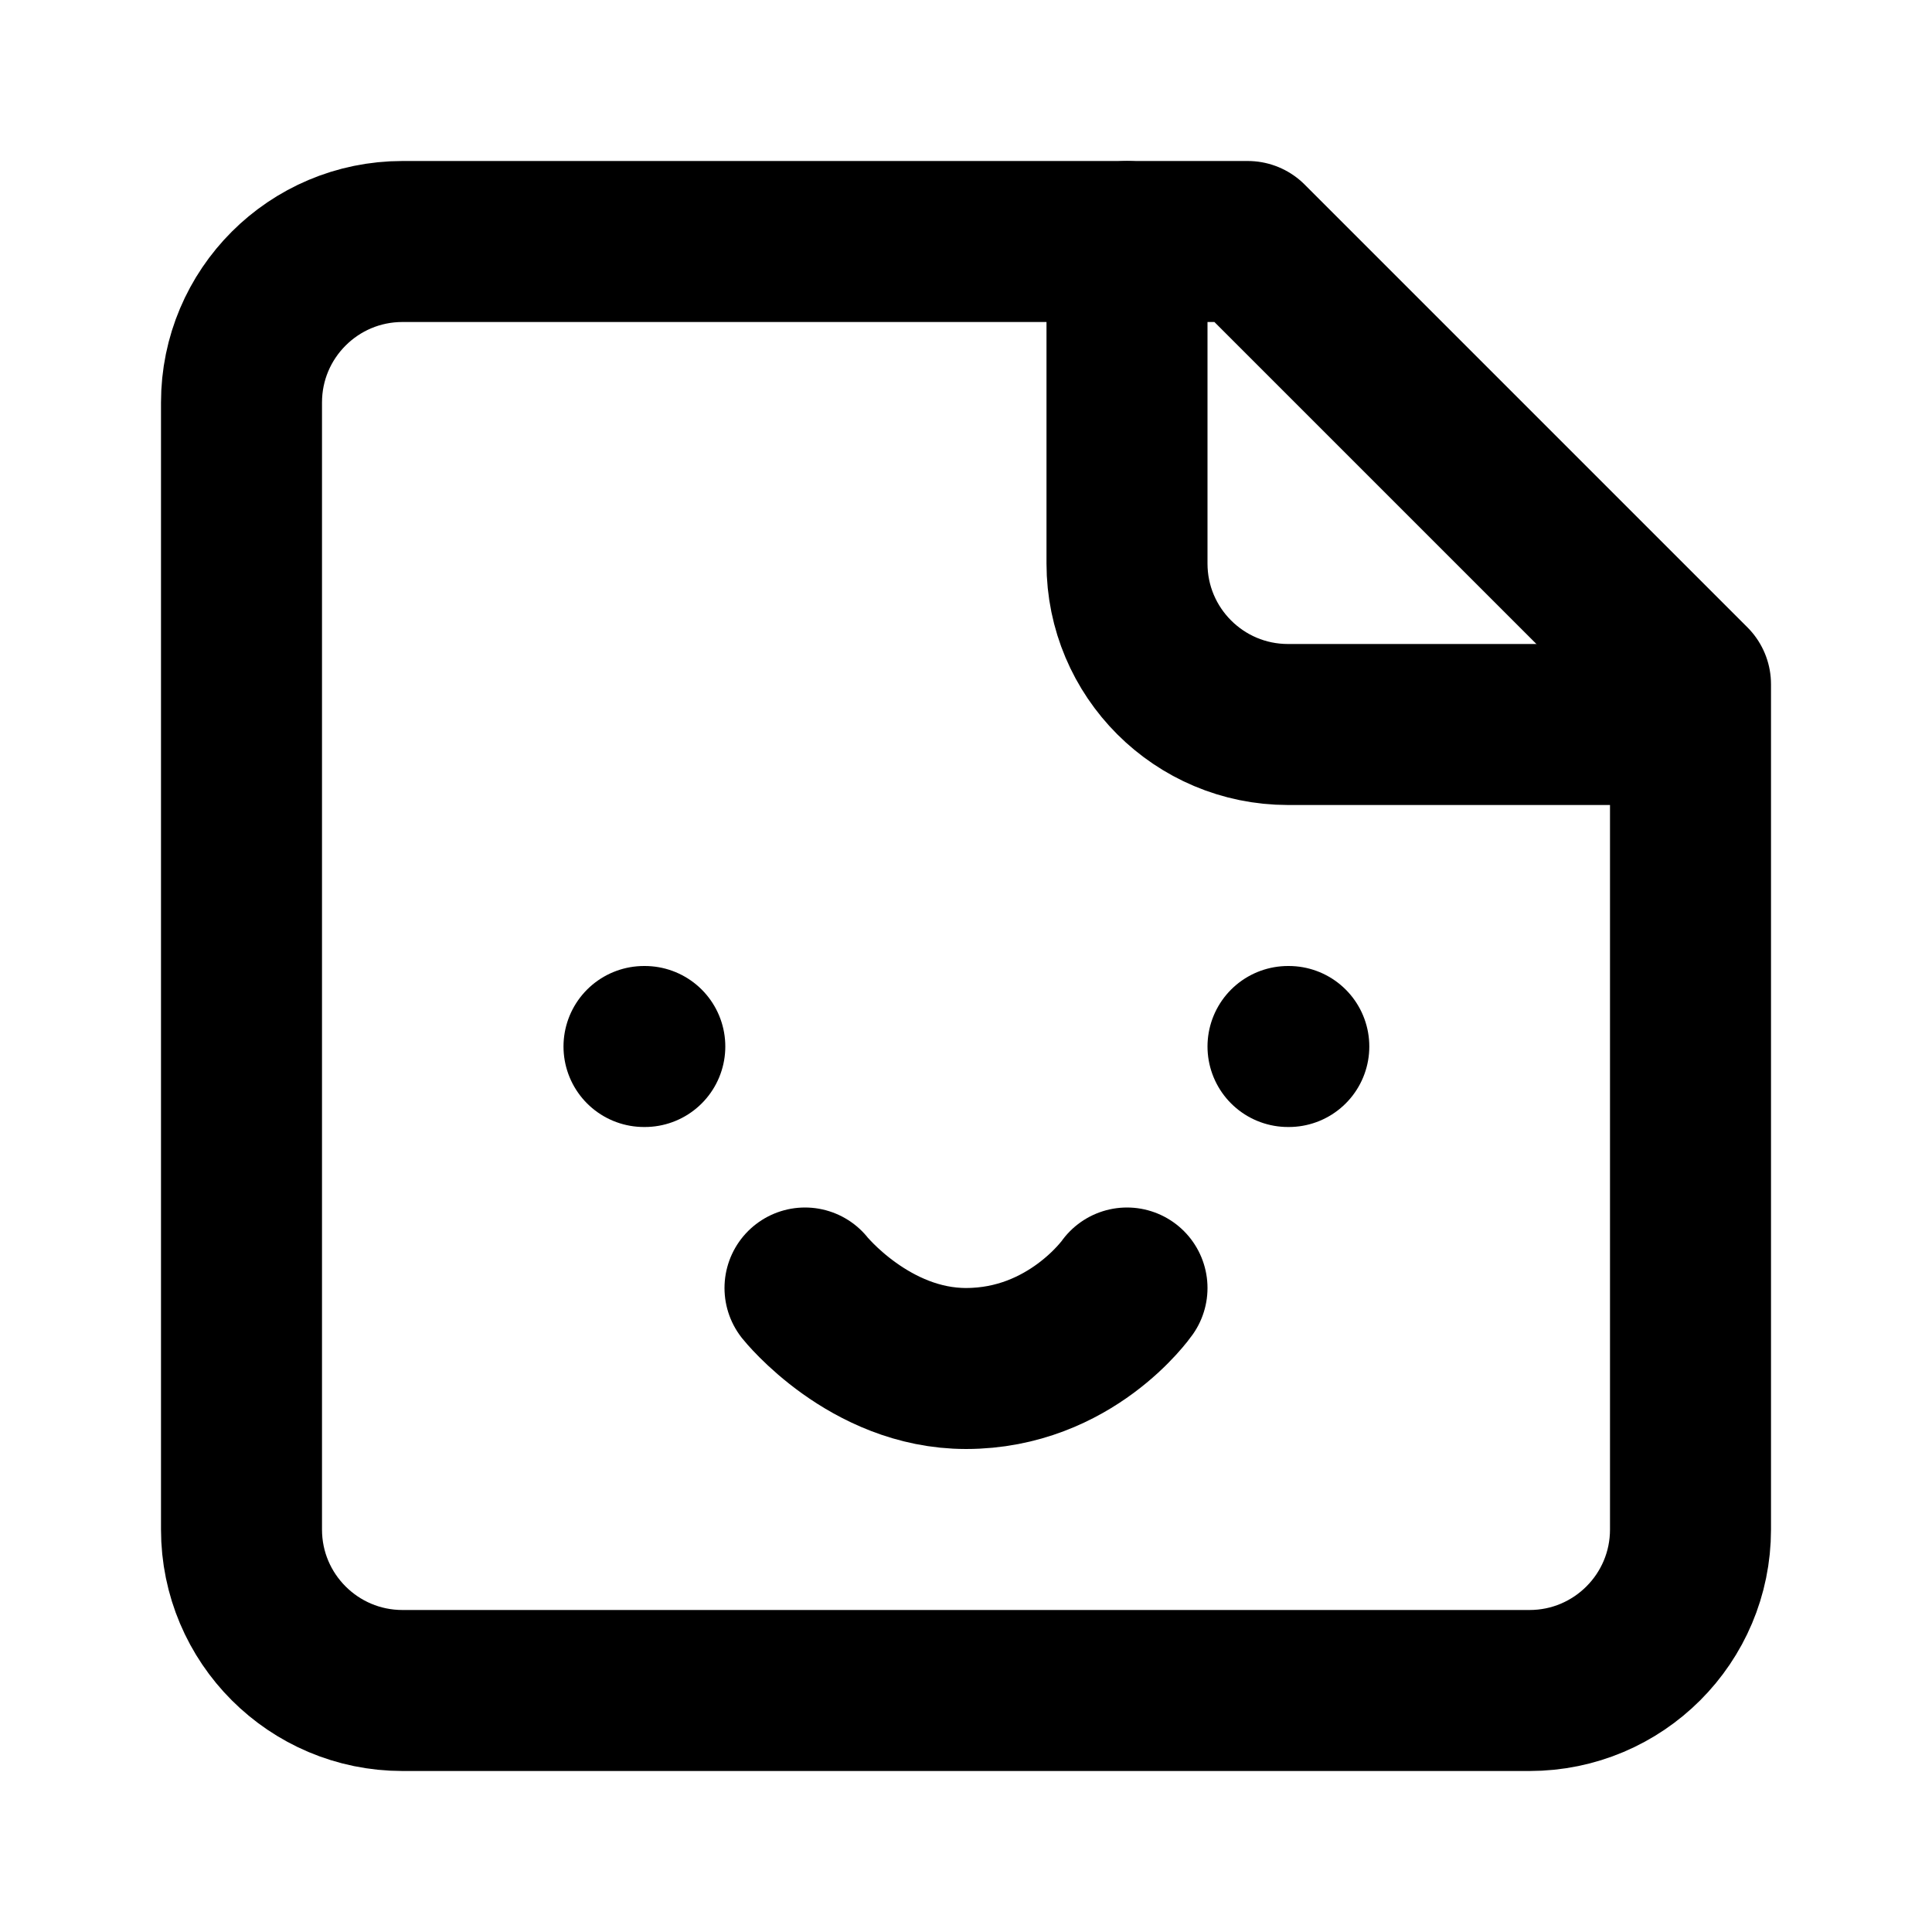
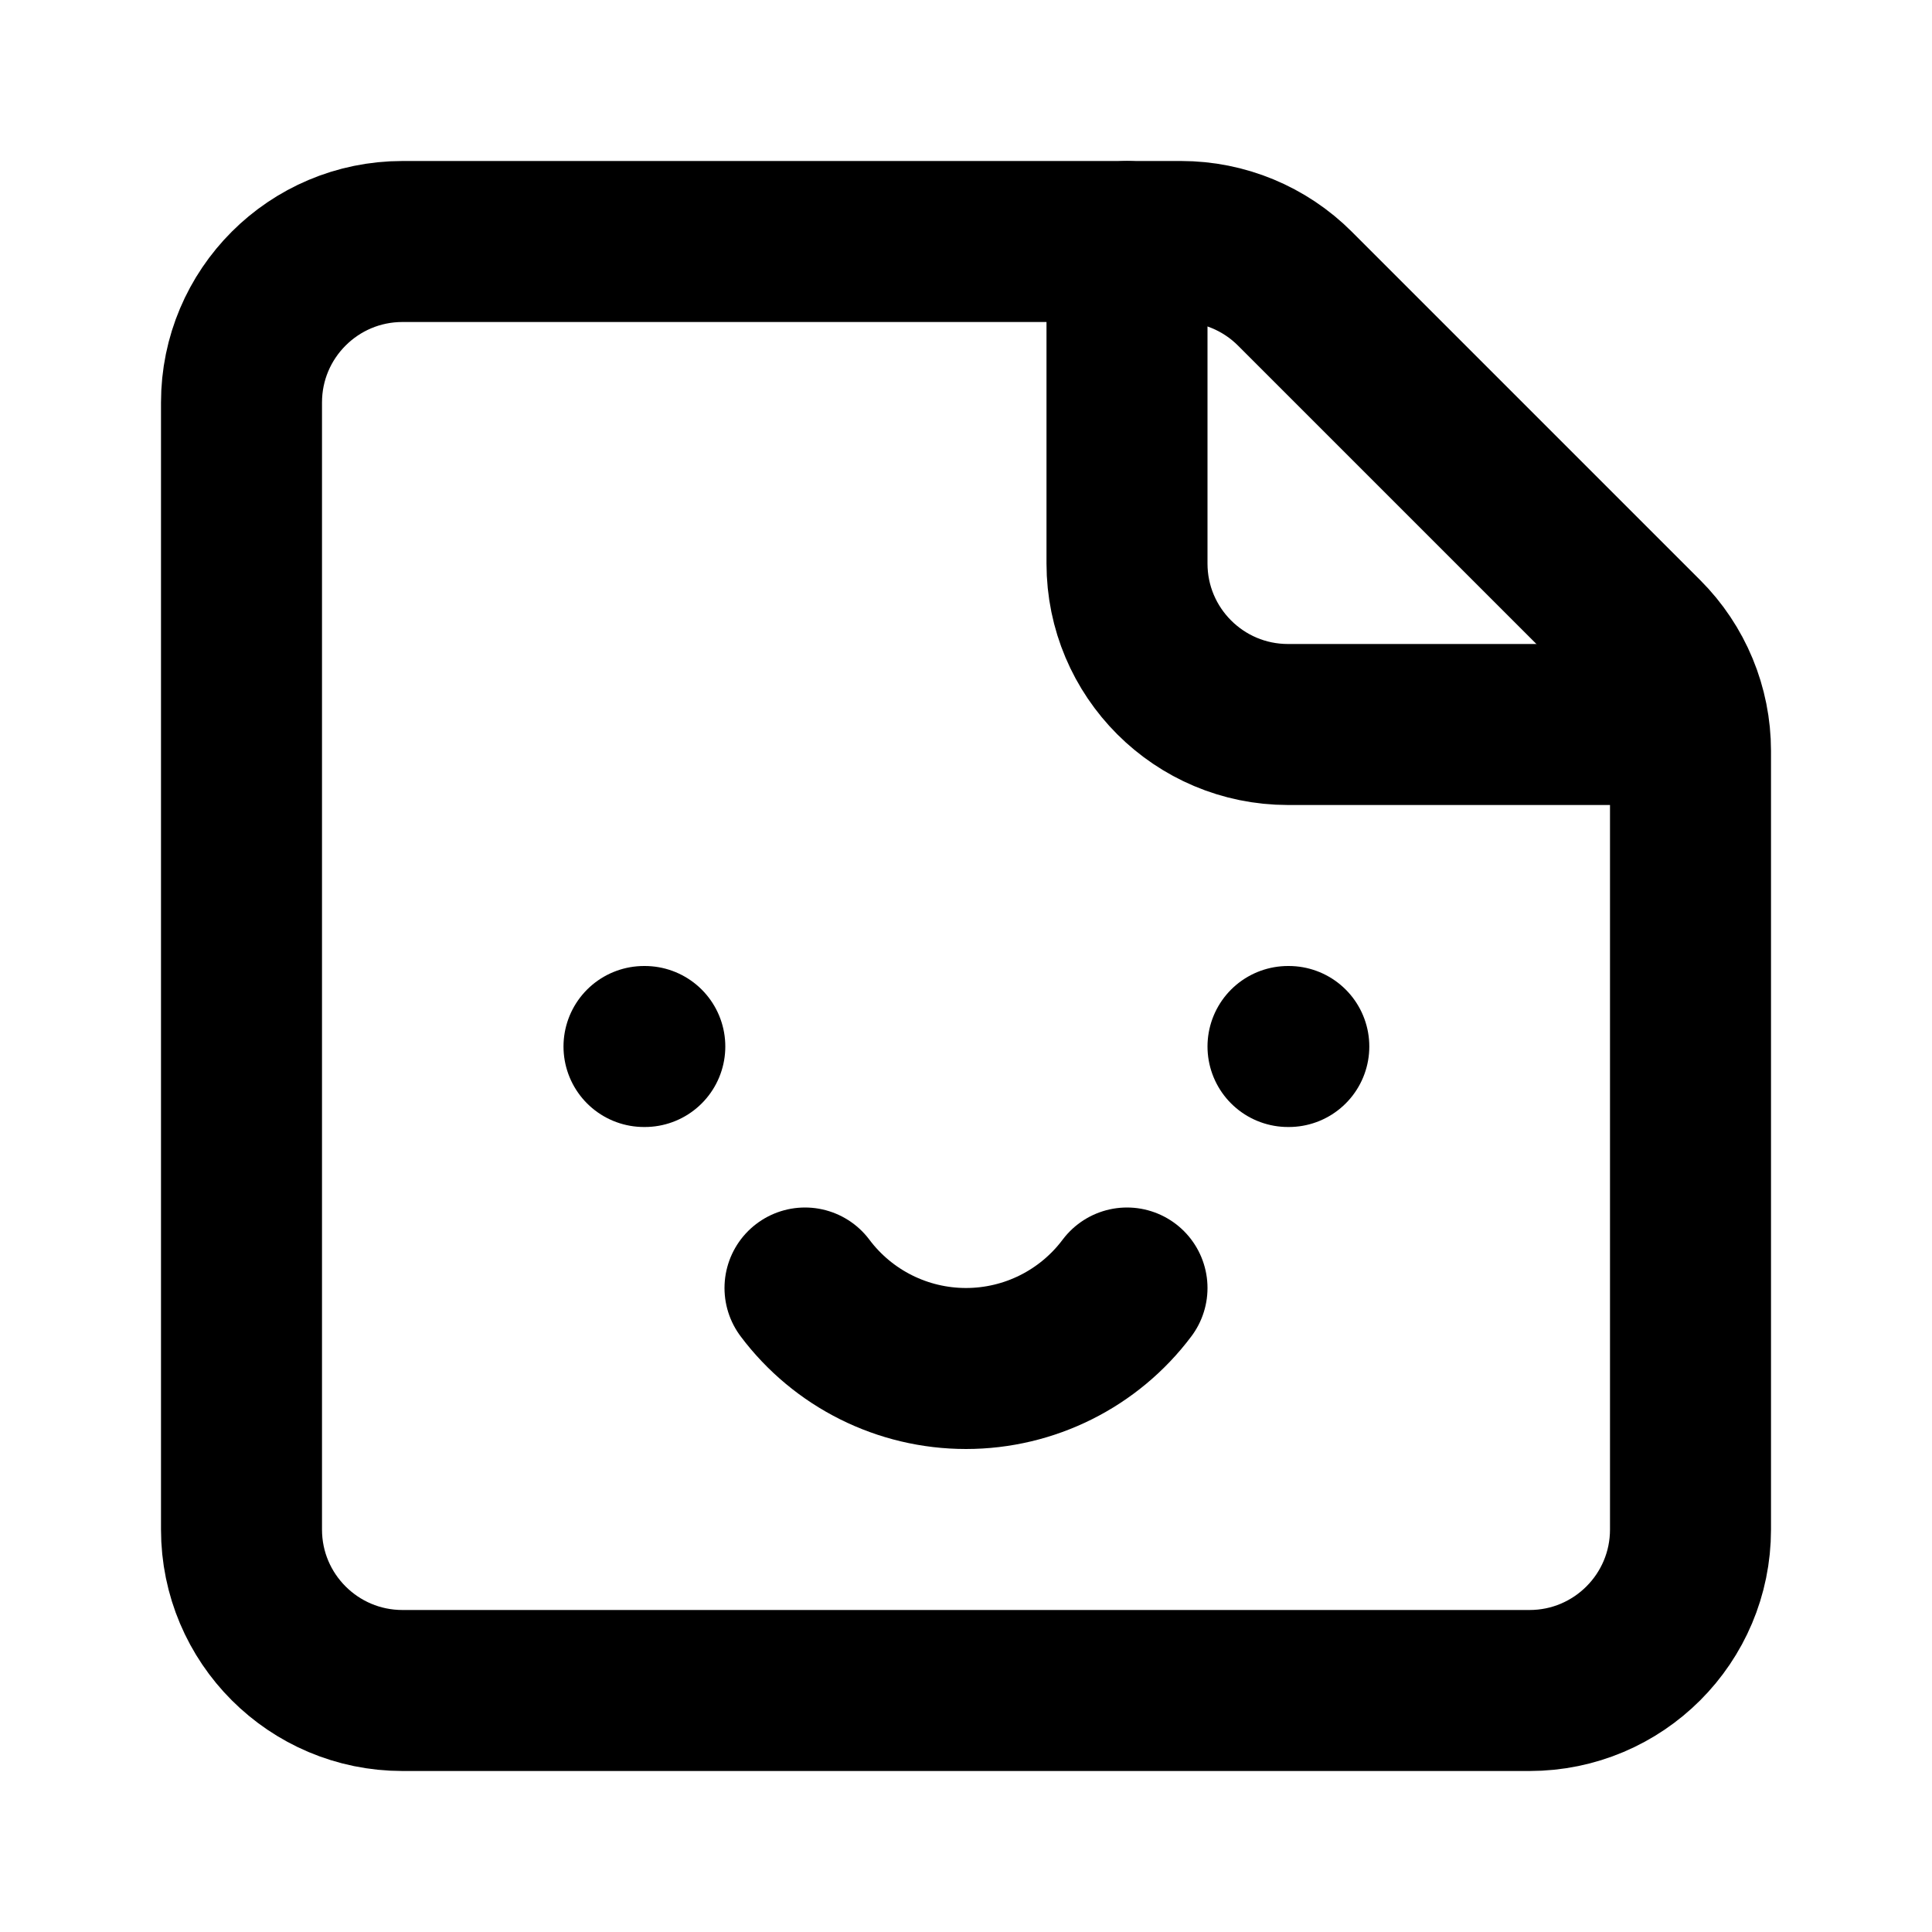
<svg xmlns="http://www.w3.org/2000/svg" width="24" height="24" viewBox="0 0 24 24" fill="none" stroke="currentColor" stroke-width="2" stroke-linecap="round" stroke-linejoin="round">
-   <path d="M10 16s.8 1 2 1c1.3 0 2-1 2-1" />
+   <path d="M10 16a2.5 2.5 0 0 0 4 0" />
  <path d="M14 3v4a2 2 0 0 0 2 2h4" />
-   <path d="M15.5 3H5a2 2 0 0 0-2 2v14a2 2 0 0 0 2 2h14a2 2 0 0 0 2-2V8.5z" />
  <path d="M16 13h.01" />
+   <path d="M3 19a2 2 0 0 0 2 2h14a2 2 0 0 0 2-2V9.328a2 2 0 0 0-.586-1.414l-4.328-4.328A2 2 0 0 0 14.672 3H5a2 2 0 0 0-2 2z" />
  <path d="M8 13h.01" />
</svg>
